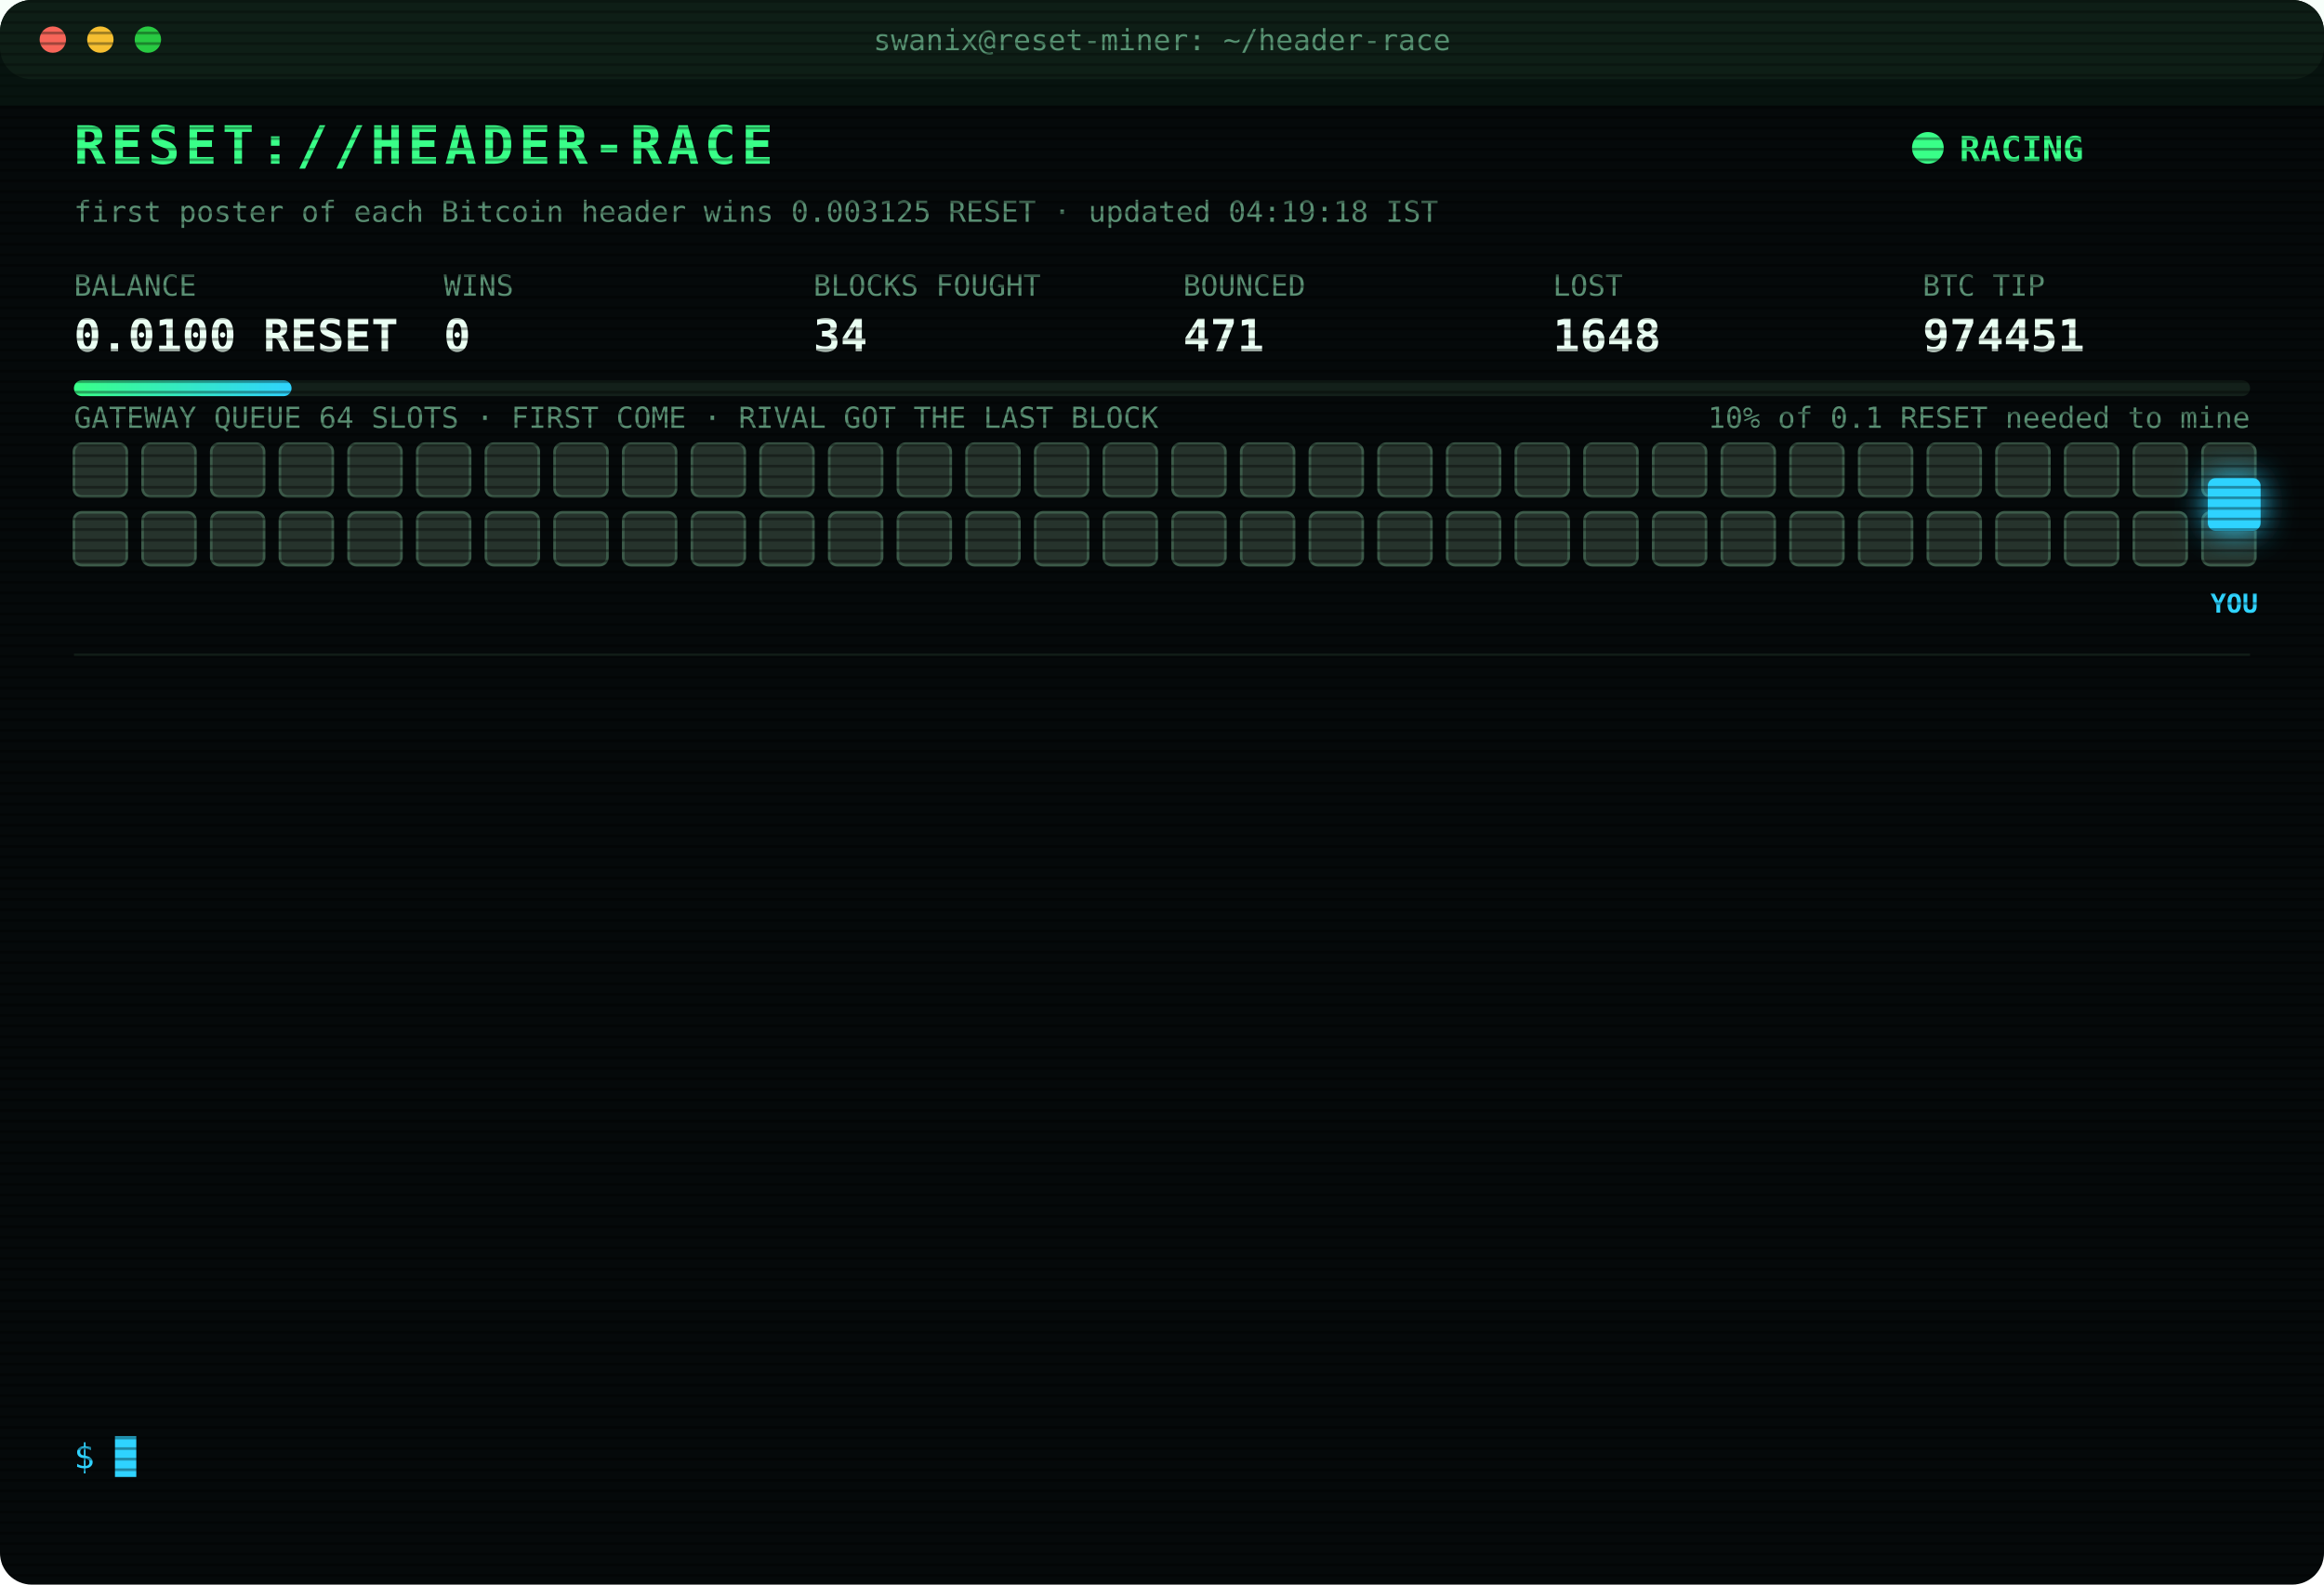
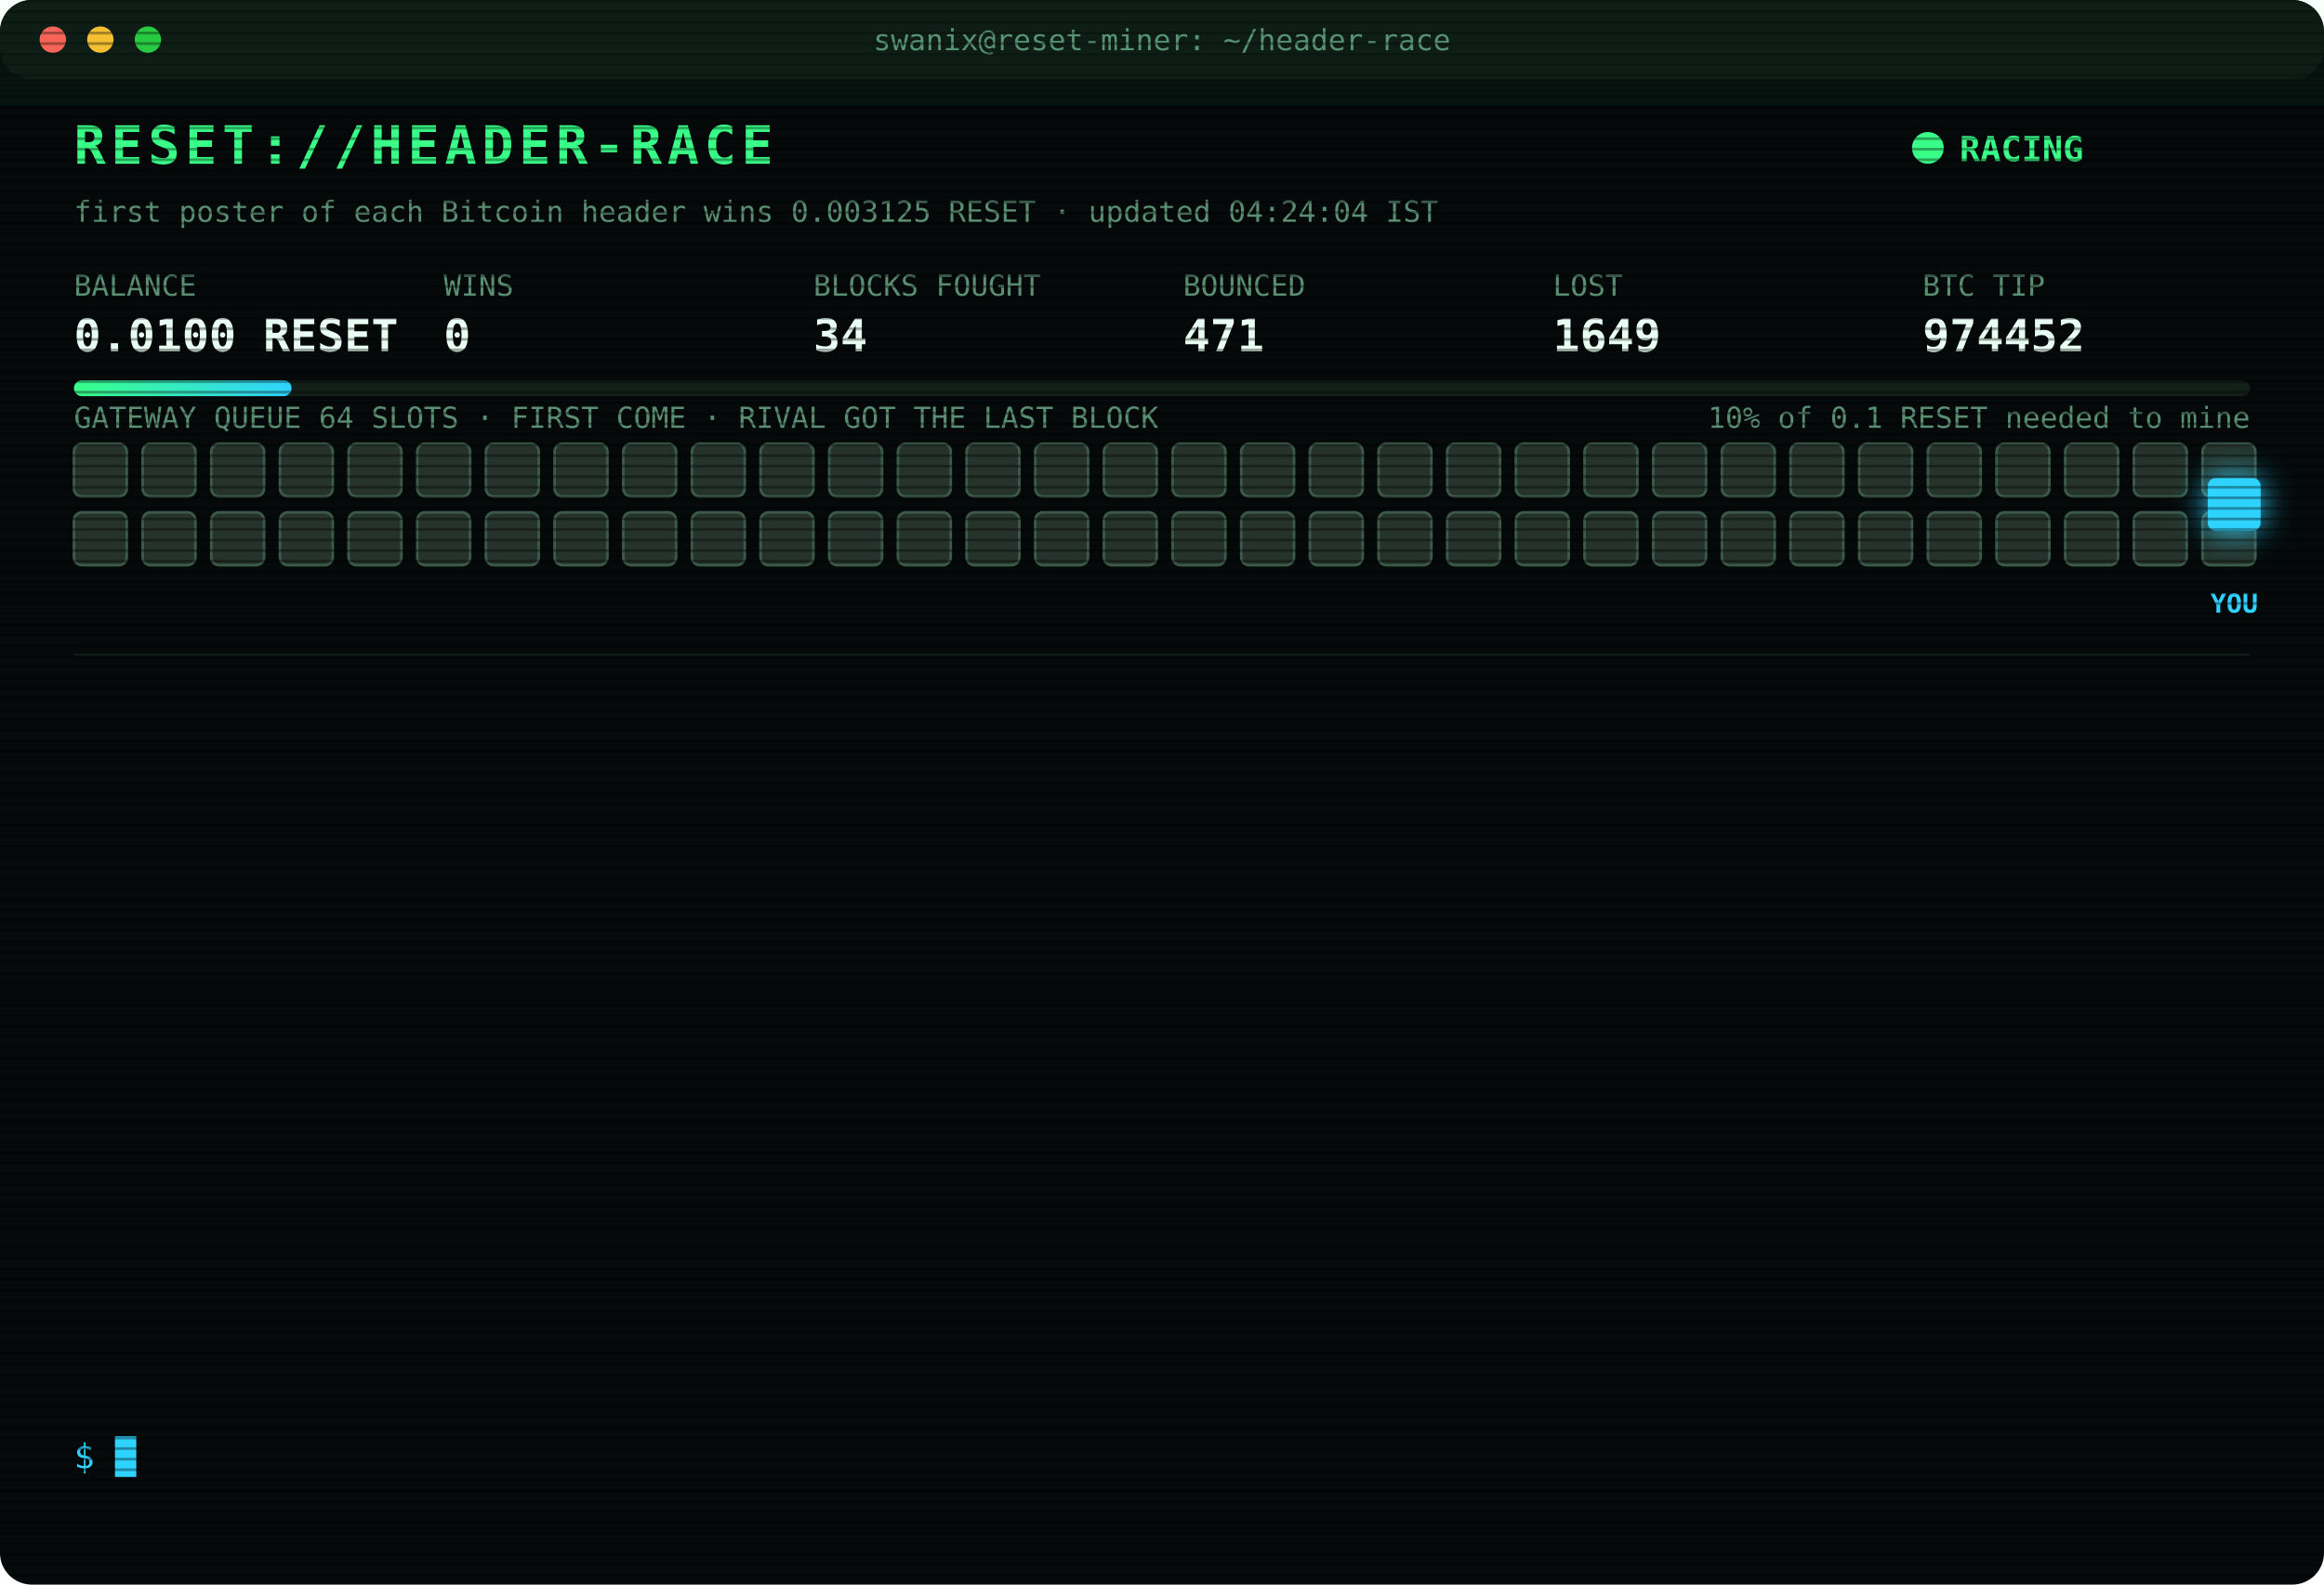
<svg xmlns="http://www.w3.org/2000/svg" width="880" height="600" viewBox="0 0 880 600" font-family="ui-monospace,SFMono-Regular,Menlo,Consolas,monospace">
  <style>
text{font-size:13px;fill:#7CFFB2}
.title{font-size:20px;font-weight:700;fill:#39FF88;letter-spacing:2px;animation:glitch 3s infinite steps(1)}
.sub{fill:#2fd3ff}.k{fill:#5a8f73;font-size:11px}.v{font-size:17px;font-weight:700;fill:#eafff3}
.ts{fill:#3f6b56}.boot{fill:#2fd3ff}.dim{fill:#5a8f73}.bad{fill:#ff4d6d}.warn{fill:#ffd23f}.mag{fill:#ff5cf0}.win{fill:#39FF88;font-weight:700}
.tag{font-size:10px;fill:#2fd3ff;font-weight:700}
.rival{fill:#26332c;stroke:#3c5a49;animation:jam 1.2s infinite alternate}
.idle{fill:#141c18;stroke:#22302a;animation:breathe 4s infinite}
.me{fill:#2fd3ff;filter:drop-shadow(0 0 6px #2fd3ff)}
.hover{animation:nudge 1.1s infinite ease-in-out}.bounce{animation:kick 1.4s infinite}
.ln{opacity:0;animation:in .4s forwards}
.cur{animation:blink 1s infinite steps(1)}
.scan{animation:scan 6s infinite linear}
.led{animation:blink 1.4s infinite}
@keyframes in{from{opacity:0;transform:translateX(-6px)}to{opacity:1;transform:none}}
@keyframes blink{50%{opacity:0}}
@keyframes jam{to{fill:#33463b}}
@keyframes breathe{50%{opacity:.4}}
@keyframes nudge{50%{transform:translateX(-10px)}}
@keyframes kick{0%,100%{transform:none}30%{transform:translateX(-14px)}55%{transform:translateX(10px) translateY(-6px)}}
@keyframes glitch{0%,92%{transform:none}93%{transform:translateX(2px);fill:#ff4d6d}95%{transform:translateX(-2px);fill:#2fd3ff}97%{transform:none}}
@keyframes scan{from{transform:translateY(-40px)}to{transform:translateY(600px)}}
</style>
  <defs>
    <pattern id="sl" width="4" height="4" patternUnits="userSpaceOnUse">
      <rect width="4" height="1" fill="#000" opacity=".35" />
    </pattern>
    <linearGradient id="bar">
      <stop offset="0" stop-color="#39FF88" />
      <stop offset="1" stop-color="#2fd3ff" />
    </linearGradient>
  </defs>
  <rect width="880" height="600" rx="12" fill="#05090a" />
  <rect width="880" height="30" rx="12" fill="#0d1512" />
  <circle cx="20" cy="15" r="5" fill="#ff5f57" />
  <circle cx="38" cy="15" r="5" fill="#febc2e" />
  <circle cx="56" cy="15" r="5" fill="#28c840" />
  <text x="440" y="19" text-anchor="middle" class="k">swanix@reset-miner: ~/header-race</text>
  <text x="28" y="62" class="title">RESET://HEADER-RACE</text>
  <circle class="led" cx="730" cy="56" r="6" fill="#39FF88" />
  <text x="742" y="61" class="win">RACING</text>
-   <text x="28" y="84" class="k">first poster of each Bitcoin header wins 0.003125 RESET · updated 04:19:18 IST</text>
+   <text x="28" y="84" class="k">first poster of each Bitcoin header wins 0.003125 RESET · updated 04:24:04 IST</text>
  <text x="28" y="112" class="k">BALANCE</text>
  <text x="28" y="133" class="v">0.0100 RESET</text>
  <text x="168" y="112" class="k">WINS</text>
  <text x="168" y="133" class="v">0</text>
  <text x="308" y="112" class="k">BLOCKS FOUGHT</text>
  <text x="308" y="133" class="v">34</text>
  <text x="448" y="112" class="k">BOUNCED</text>
  <text x="448" y="133" class="v">471</text>
  <text x="588" y="112" class="k">LOST</text>
-   <text x="588" y="133" class="v">1648</text>
+   <text x="588" y="133" class="v">1649</text>
  <text x="728" y="112" class="k">BTC TIP</text>
-   <text x="728" y="133" class="v">974451</text>
+   <text x="728" y="133" class="v">974452</text>
  <rect x="28" y="144" width="824" height="6" rx="3" fill="#13201a" />
  <rect x="28" y="144" width="82.4" height="6" rx="3" fill="url(#bar)" />
  <text x="852" y="162" text-anchor="end" class="k">10% of 0.1 RESET needed to mine</text>
  <text x="28" y="162" class="k">GATEWAY QUEUE 64 SLOTS · FIRST COME · RIVAL GOT THE LAST BLOCK</text>
  <rect class="rival" x="28" y="168" width="20" height="20" rx="3" style="animation-delay:0.00s" />
  <rect class="rival" x="54" y="168" width="20" height="20" rx="3" style="animation-delay:0.05s" />
  <rect class="rival" x="80" y="168" width="20" height="20" rx="3" style="animation-delay:0.10s" />
  <rect class="rival" x="106" y="168" width="20" height="20" rx="3" style="animation-delay:0.15s" />
  <rect class="rival" x="132" y="168" width="20" height="20" rx="3" style="animation-delay:0.20s" />
  <rect class="rival" x="158" y="168" width="20" height="20" rx="3" style="animation-delay:0.25s" />
  <rect class="rival" x="184" y="168" width="20" height="20" rx="3" style="animation-delay:0.30s" />
  <rect class="rival" x="210" y="168" width="20" height="20" rx="3" style="animation-delay:0.35s" />
  <rect class="rival" x="236" y="168" width="20" height="20" rx="3" style="animation-delay:0.40s" />
  <rect class="rival" x="262" y="168" width="20" height="20" rx="3" style="animation-delay:0.45s" />
  <rect class="rival" x="288" y="168" width="20" height="20" rx="3" style="animation-delay:0.50s" />
  <rect class="rival" x="314" y="168" width="20" height="20" rx="3" style="animation-delay:0.55s" />
  <rect class="rival" x="340" y="168" width="20" height="20" rx="3" style="animation-delay:0.60s" />
  <rect class="rival" x="366" y="168" width="20" height="20" rx="3" style="animation-delay:0.65s" />
  <rect class="rival" x="392" y="168" width="20" height="20" rx="3" style="animation-delay:0.70s" />
  <rect class="rival" x="418" y="168" width="20" height="20" rx="3" style="animation-delay:0.75s" />
  <rect class="rival" x="444" y="168" width="20" height="20" rx="3" style="animation-delay:0.80s" />
  <rect class="rival" x="470" y="168" width="20" height="20" rx="3" style="animation-delay:0.85s" />
  <rect class="rival" x="496" y="168" width="20" height="20" rx="3" style="animation-delay:0.90s" />
  <rect class="rival" x="522" y="168" width="20" height="20" rx="3" style="animation-delay:0.95s" />
  <rect class="rival" x="548" y="168" width="20" height="20" rx="3" style="animation-delay:1.00s" />
  <rect class="rival" x="574" y="168" width="20" height="20" rx="3" style="animation-delay:1.05s" />
  <rect class="rival" x="600" y="168" width="20" height="20" rx="3" style="animation-delay:1.10s" />
  <rect class="rival" x="626" y="168" width="20" height="20" rx="3" style="animation-delay:1.15s" />
  <rect class="rival" x="652" y="168" width="20" height="20" rx="3" style="animation-delay:1.20s" />
  <rect class="rival" x="678" y="168" width="20" height="20" rx="3" style="animation-delay:1.25s" />
  <rect class="rival" x="704" y="168" width="20" height="20" rx="3" style="animation-delay:1.30s" />
  <rect class="rival" x="730" y="168" width="20" height="20" rx="3" style="animation-delay:1.35s" />
  <rect class="rival" x="756" y="168" width="20" height="20" rx="3" style="animation-delay:1.40s" />
  <rect class="rival" x="782" y="168" width="20" height="20" rx="3" style="animation-delay:1.45s" />
  <rect class="rival" x="808" y="168" width="20" height="20" rx="3" style="animation-delay:1.50s" />
  <rect class="rival" x="834" y="168" width="20" height="20" rx="3" style="animation-delay:1.55s" />
  <rect class="rival" x="28" y="194" width="20" height="20" rx="3" style="animation-delay:1.60s" />
  <rect class="rival" x="54" y="194" width="20" height="20" rx="3" style="animation-delay:1.65s" />
  <rect class="rival" x="80" y="194" width="20" height="20" rx="3" style="animation-delay:1.70s" />
  <rect class="rival" x="106" y="194" width="20" height="20" rx="3" style="animation-delay:1.75s" />
  <rect class="rival" x="132" y="194" width="20" height="20" rx="3" style="animation-delay:1.80s" />
  <rect class="rival" x="158" y="194" width="20" height="20" rx="3" style="animation-delay:1.85s" />
  <rect class="rival" x="184" y="194" width="20" height="20" rx="3" style="animation-delay:1.90s" />
  <rect class="rival" x="210" y="194" width="20" height="20" rx="3" style="animation-delay:1.95s" />
  <rect class="rival" x="236" y="194" width="20" height="20" rx="3" style="animation-delay:2.00s" />
  <rect class="rival" x="262" y="194" width="20" height="20" rx="3" style="animation-delay:2.05s" />
  <rect class="rival" x="288" y="194" width="20" height="20" rx="3" style="animation-delay:2.10s" />
  <rect class="rival" x="314" y="194" width="20" height="20" rx="3" style="animation-delay:2.15s" />
  <rect class="rival" x="340" y="194" width="20" height="20" rx="3" style="animation-delay:2.20s" />
  <rect class="rival" x="366" y="194" width="20" height="20" rx="3" style="animation-delay:2.25s" />
  <rect class="rival" x="392" y="194" width="20" height="20" rx="3" style="animation-delay:2.30s" />
  <rect class="rival" x="418" y="194" width="20" height="20" rx="3" style="animation-delay:2.35s" />
  <rect class="rival" x="444" y="194" width="20" height="20" rx="3" style="animation-delay:2.40s" />
  <rect class="rival" x="470" y="194" width="20" height="20" rx="3" style="animation-delay:2.45s" />
  <rect class="rival" x="496" y="194" width="20" height="20" rx="3" style="animation-delay:2.50s" />
  <rect class="rival" x="522" y="194" width="20" height="20" rx="3" style="animation-delay:2.55s" />
  <rect class="rival" x="548" y="194" width="20" height="20" rx="3" style="animation-delay:2.60s" />
  <rect class="rival" x="574" y="194" width="20" height="20" rx="3" style="animation-delay:2.65s" />
  <rect class="rival" x="600" y="194" width="20" height="20" rx="3" style="animation-delay:2.70s" />
  <rect class="rival" x="626" y="194" width="20" height="20" rx="3" style="animation-delay:2.75s" />
  <rect class="rival" x="652" y="194" width="20" height="20" rx="3" style="animation-delay:2.80s" />
  <rect class="rival" x="678" y="194" width="20" height="20" rx="3" style="animation-delay:2.85s" />
  <rect class="rival" x="704" y="194" width="20" height="20" rx="3" style="animation-delay:2.90s" />
  <rect class="rival" x="730" y="194" width="20" height="20" rx="3" style="animation-delay:2.95s" />
  <rect class="rival" x="756" y="194" width="20" height="20" rx="3" style="animation-delay:3.00s" />
  <rect class="rival" x="782" y="194" width="20" height="20" rx="3" style="animation-delay:3.05s" />
  <rect class="rival" x="808" y="194" width="20" height="20" rx="3" style="animation-delay:3.10s" />
  <rect class="rival" x="834" y="194" width="20" height="20" rx="3" style="animation-delay:3.15s" />
  <g class="hover">
    <rect class="me" x="836" y="181" width="20" height="20" rx="3" />
    <text class="tag" x="846" y="232" text-anchor="middle">YOU</text>
  </g>
  <line x1="28" x2="852" y1="248" y2="248" stroke="#13201a" />
  <g class="ln" style="animation-delay:0.40s">
-     <text x="28" y="270" class="ts">02:12:21</text>
-     <text x="104" y="270" class="bad">[LOST] #974438 taken by a rival miner</text>
+     <text x="28" y="270" class="ts">02:51:53</text>
+     <text x="104" y="270" class="bad">[LOST] #974439 taken by a rival miner</text>
  </g>
  <g class="ln" style="animation-delay:0.65s">
-     <text x="28" y="292" class="ts">02:51:53</text>
-     <text x="104" y="292" class="bad">[LOST] #974439 taken by a rival miner</text>
+     <text x="28" y="292" class="ts">02:57:56</text>
+     <text x="104" y="292" class="bad">[LOST] #974440 taken by a rival miner</text>
  </g>
  <g class="ln" style="animation-delay:0.90s">
-     <text x="28" y="314" class="ts">02:57:56</text>
-     <text x="104" y="314" class="bad">[LOST] #974440 taken by a rival miner</text>
+     <text x="28" y="314" class="ts">02:58:29</text>
+     <text x="104" y="314" class="bad">[LOST] #974441 taken by a rival miner</text>
  </g>
  <g class="ln" style="animation-delay:1.15s">
-     <text x="28" y="336" class="ts">02:58:29</text>
-     <text x="104" y="336" class="bad">[LOST] #974441 taken by a rival miner</text>
+     <text x="28" y="336" class="ts">03:14:16</text>
+     <text x="104" y="336" class="bad">[LOST] #974442 taken by a rival miner</text>
  </g>
  <g class="ln" style="animation-delay:1.40s">
-     <text x="28" y="358" class="ts">03:14:16</text>
-     <text x="104" y="358" class="bad">[LOST] #974442 taken by a rival miner</text>
+     <text x="28" y="358" class="ts">03:18:48</text>
+     <text x="104" y="358" class="bad">[LOST] #974443 taken by a rival miner</text>
  </g>
  <g class="ln" style="animation-delay:1.65s">
-     <text x="28" y="380" class="ts">03:18:48</text>
-     <text x="104" y="380" class="bad">[LOST] #974443 taken by a rival miner</text>
+     <text x="28" y="380" class="ts">03:23:02</text>
+     <text x="104" y="380" class="bad">[LOST] #974444 taken by a rival miner</text>
  </g>
  <g class="ln" style="animation-delay:1.90s">
-     <text x="28" y="402" class="ts">03:23:02</text>
-     <text x="104" y="402" class="bad">[LOST] #974444 taken by a rival miner</text>
+     <text x="28" y="402" class="ts">03:31:07</text>
+     <text x="104" y="402" class="bad">[LOST] #974445 taken by a rival miner</text>
  </g>
  <g class="ln" style="animation-delay:2.15s">
-     <text x="28" y="424" class="ts">03:31:07</text>
-     <text x="104" y="424" class="bad">[LOST] #974445 taken by a rival miner</text>
+     <text x="28" y="424" class="ts">03:48:50</text>
+     <text x="104" y="424" class="bad">[LOST] #974446 taken by a rival miner</text>
  </g>
  <g class="ln" style="animation-delay:2.40s">
-     <text x="28" y="446" class="ts">03:48:50</text>
-     <text x="104" y="446" class="bad">[LOST] #974446 taken by a rival miner</text>
+     <text x="28" y="446" class="ts">03:58:10</text>
+     <text x="104" y="446" class="bad">[LOST] #974447 taken by a rival miner</text>
  </g>
  <g class="ln" style="animation-delay:2.65s">
-     <text x="28" y="468" class="ts">03:58:10</text>
-     <text x="104" y="468" class="bad">[LOST] #974447 taken by a rival miner</text>
+     <text x="28" y="468" class="ts">04:07:29</text>
+     <text x="104" y="468" class="bad">[LOST] #974448 taken by a rival miner</text>
  </g>
  <g class="ln" style="animation-delay:2.90s">
-     <text x="28" y="490" class="ts">04:07:29</text>
-     <text x="104" y="490" class="bad">[LOST] #974448 taken by a rival miner</text>
+     <text x="28" y="490" class="ts">04:15:25</text>
+     <text x="104" y="490" class="bad">[LOST] #974450 taken by a rival miner</text>
  </g>
  <g class="ln" style="animation-delay:3.15s">
-     <text x="28" y="512" class="ts">04:15:25</text>
-     <text x="104" y="512" class="bad">[LOST] #974450 taken by a rival miner</text>
+     <text x="28" y="512" class="ts">04:19:18</text>
+     <text x="104" y="512" class="bad">[LOST] #974451 taken by a rival miner</text>
  </g>
  <g class="ln" style="animation-delay:3.40s">
-     <text x="28" y="534" class="ts">04:19:18</text>
-     <text x="104" y="534" class="bad">[LOST] #974451 taken by a rival miner</text>
+     <text x="28" y="534" class="ts">04:24:04</text>
+     <text x="104" y="534" class="bad">[LOST] #974452 taken by a rival miner</text>
  </g>
  <text x="28" y="556" class="sub">$ <tspan class="cur">█</tspan>
  </text>
  <rect width="880" height="600" rx="12" fill="url(#sl)" pointer-events="none" />
  <rect class="scan" width="880" height="40" fill="#39FF88" opacity=".04" />
</svg>
